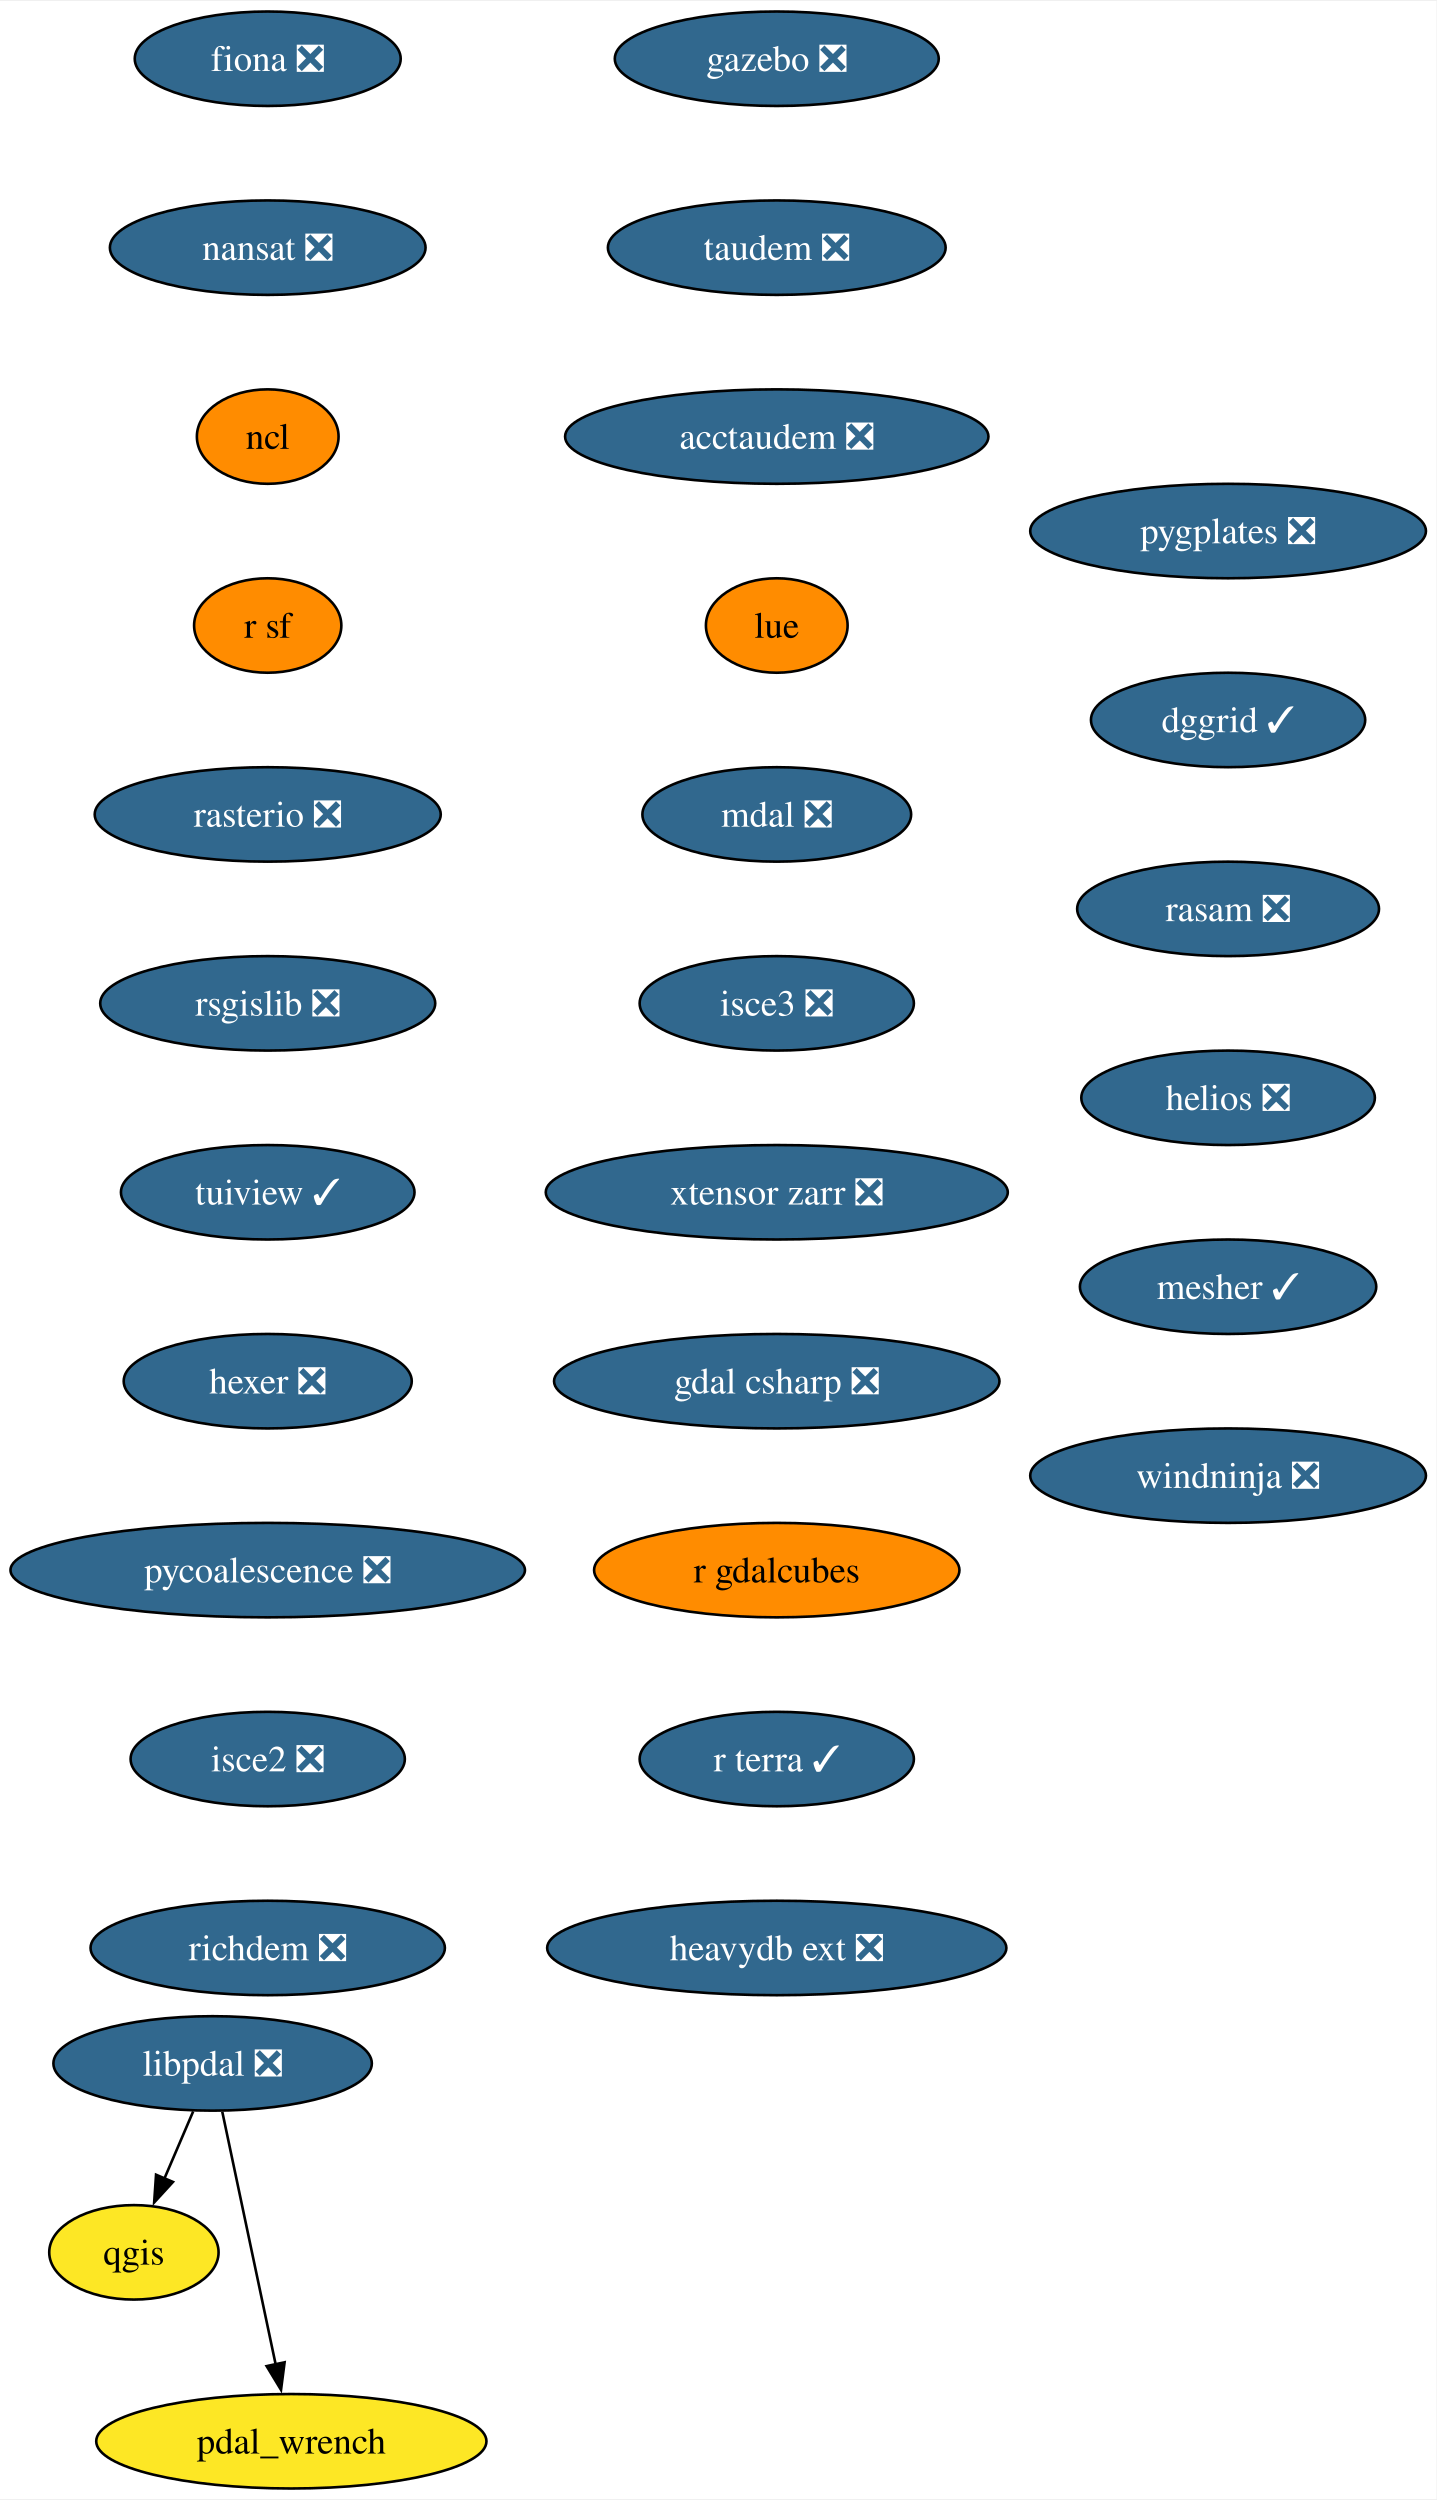
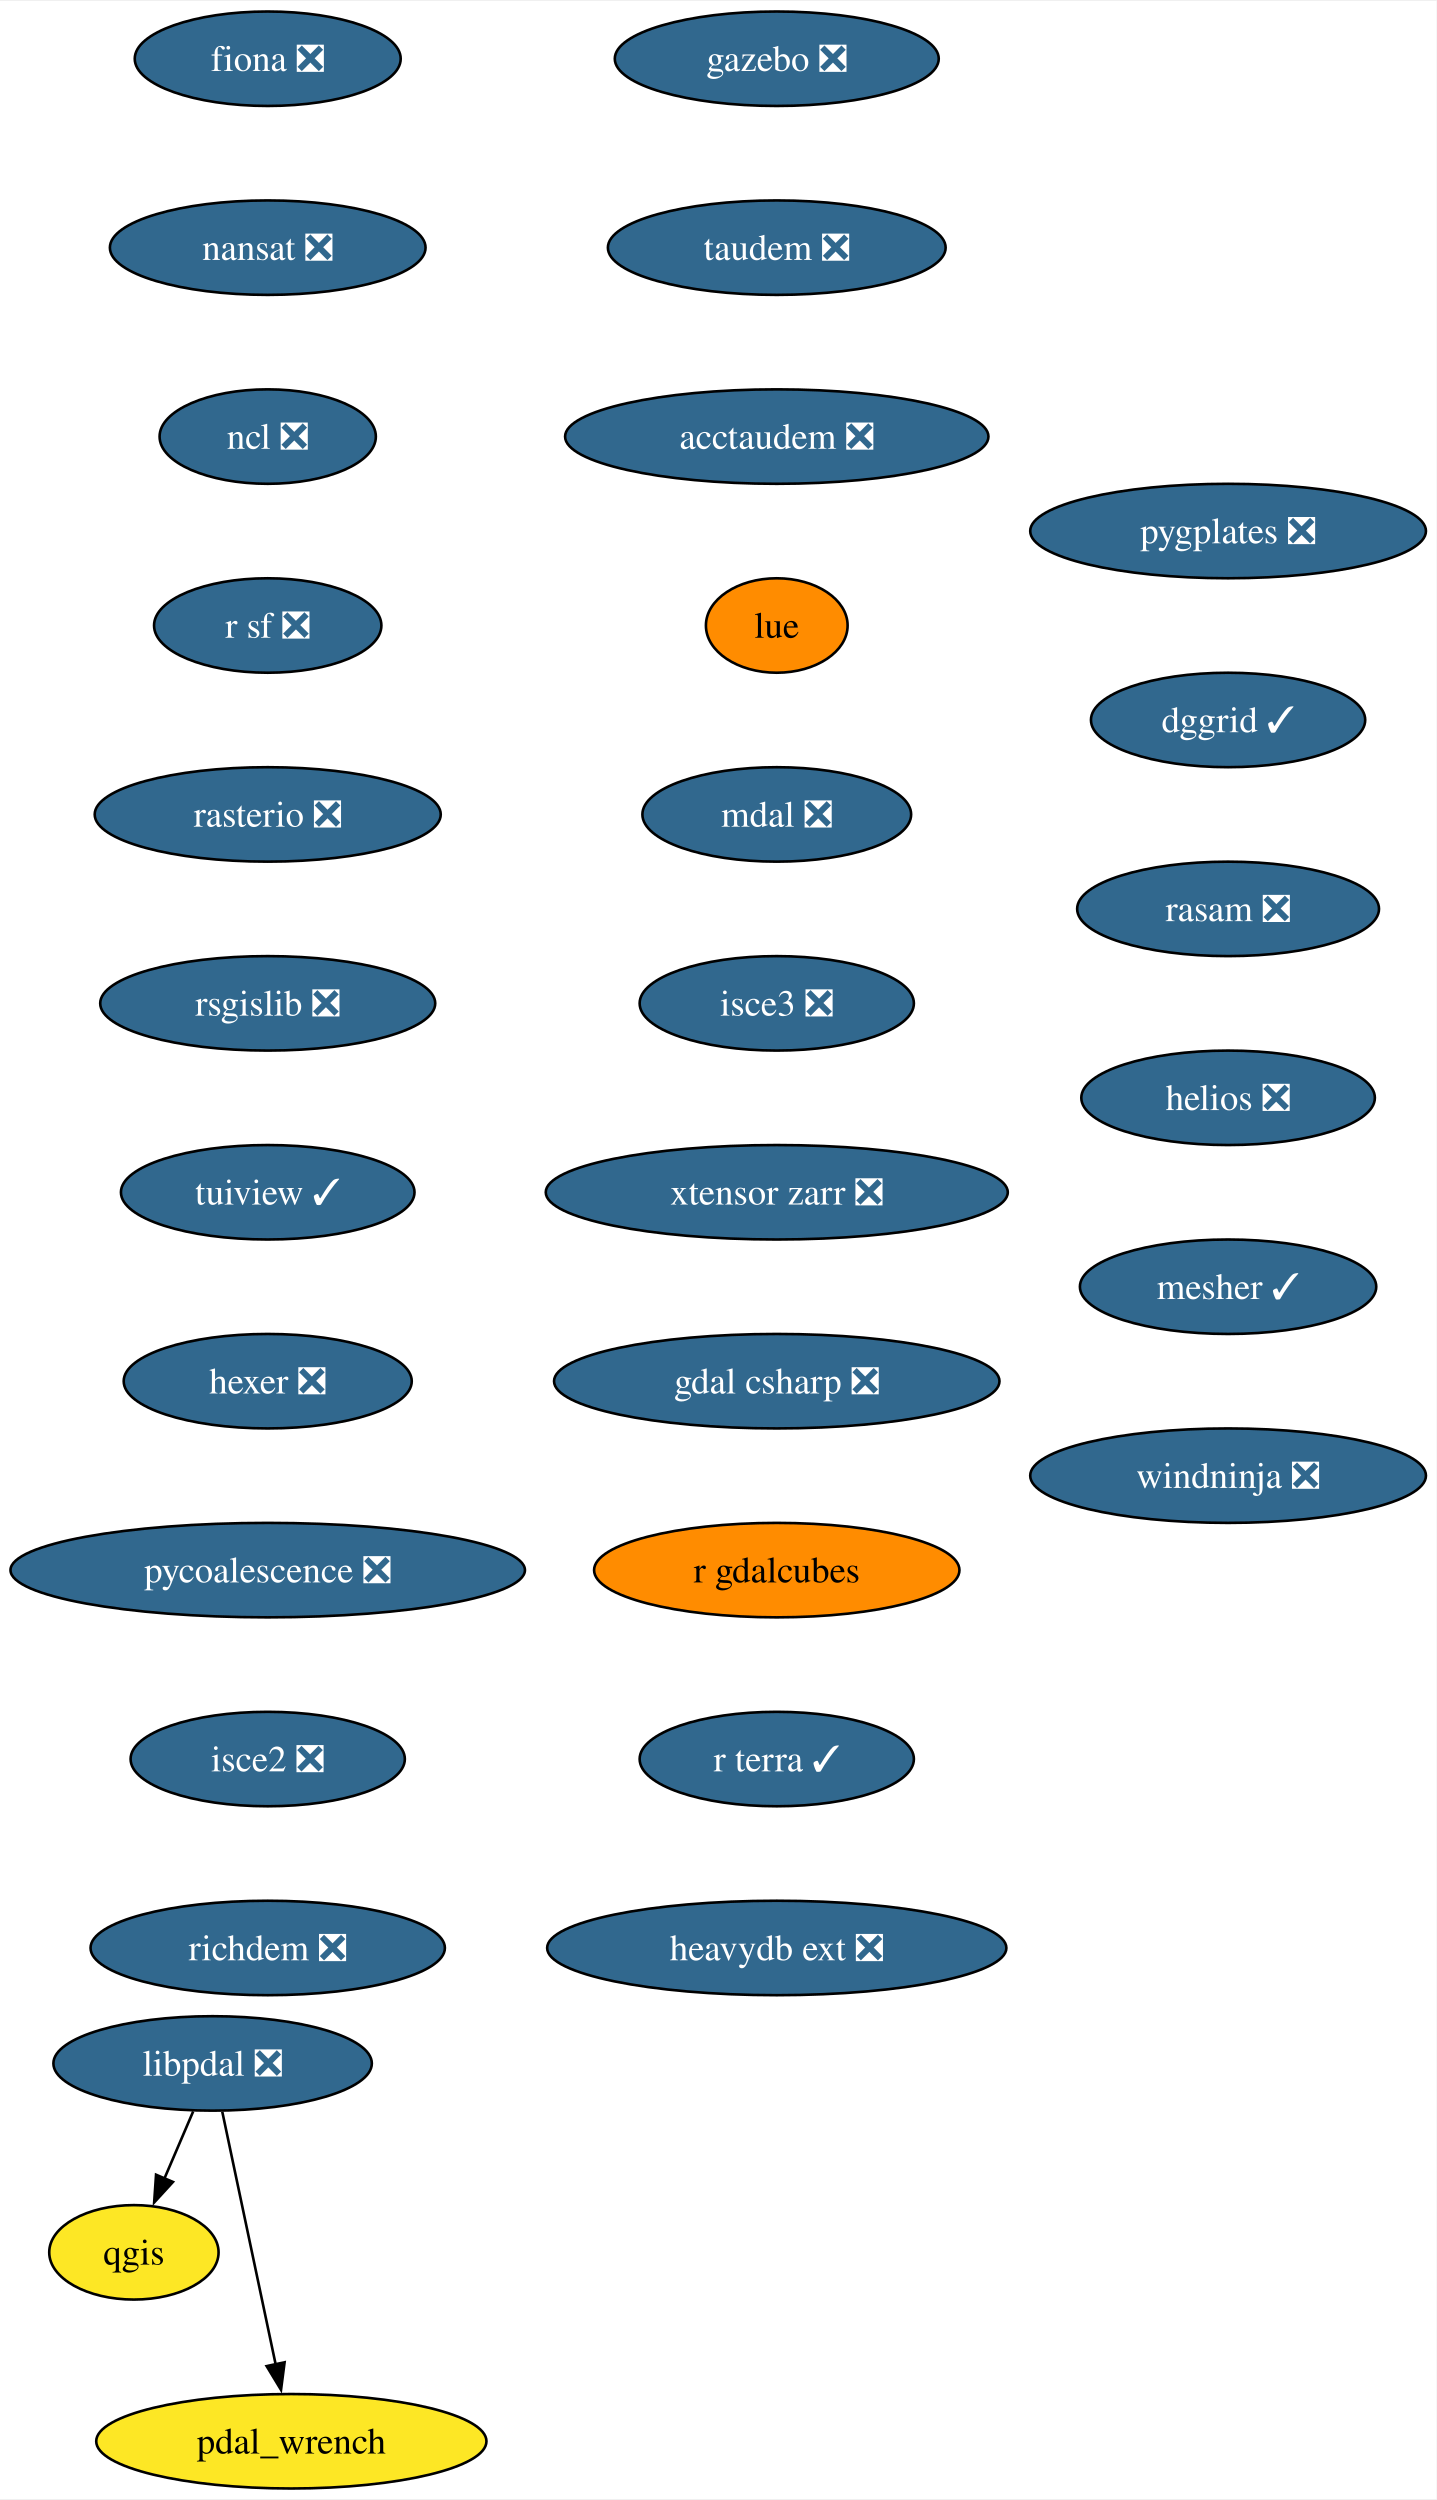
<svg xmlns="http://www.w3.org/2000/svg" xmlns:xlink="http://www.w3.org/1999/xlink" width="547pt" height="952pt" viewBox="0.00 0.00 547.44 952.00">
  <g id="graph0" class="graph" transform="scale(1 1) rotate(0) translate(4 948)">
    <polygon fill="white" stroke="none" points="-4,4 -4,-948 543.44,-948 543.44,4 -4,4" />
    <g id="node1" class="node">
      <g id="a_node1">
        <a xlink:href="https://github.com/conda-forge/fiona-feedstock/pull/236" xlink:title="fiona ❎">
          <ellipse fill="#31688e" stroke="black" cx="98.03" cy="-926" rx="50.68" ry="18" />
          <text text-anchor="middle" x="98.03" y="-921.33" font-family="Times,serif" font-size="14.00" fill="white">fiona ❎</text>
        </a>
      </g>
    </g>
    <g id="node2" class="node">
      <g id="a_node2">
        <a xlink:href="https://github.com/conda-forge/nansat-feedstock/pull/43" xlink:title="nansat ❎">
          <ellipse fill="#31688e" stroke="black" cx="98.03" cy="-854" rx="60.15" ry="18" />
          <text text-anchor="middle" x="98.03" y="-849.33" font-family="Times,serif" font-size="14.00" fill="white">nansat ❎</text>
        </a>
      </g>
    </g>
    <g id="node3" class="node">
      <g id="a_node3">
-         <a xlink:href="https://github.com/conda-forge/ncl-feedstock" xlink:title="ncl">
-           <ellipse fill="#ff8c00" stroke="black" cx="98.03" cy="-782" rx="27" ry="18" />
-           <text text-anchor="middle" x="98.03" y="-777.33" font-family="Times,serif" font-size="14.00">ncl</text>
+         <a xlink:href="https://github.com/conda-forge/ncl-feedstock/pull/163" xlink:title="ncl ❎">
+           <ellipse fill="#31688e" stroke="black" cx="98.03" cy="-782" rx="41.21" ry="18" />
+           <text text-anchor="middle" x="98.03" y="-777.33" font-family="Times,serif" font-size="14.00" fill="white">ncl ❎</text>
        </a>
      </g>
    </g>
    <g id="node4" class="node">
      <g id="a_node4">
-         <a xlink:href="https://github.com/conda-forge/r-sf-feedstock" xlink:title="r sf">
-           <ellipse fill="#ff8c00" stroke="black" cx="98.03" cy="-710" rx="28.06" ry="18" />
-           <text text-anchor="middle" x="98.03" y="-705.33" font-family="Times,serif" font-size="14.00">r sf</text>
+         <a xlink:href="https://github.com/conda-forge/r-sf-feedstock/pull/143" xlink:title="r sf ❎">
+           <ellipse fill="#31688e" stroke="black" cx="98.03" cy="-710" rx="43.32" ry="18" />
+           <text text-anchor="middle" x="98.03" y="-705.33" font-family="Times,serif" font-size="14.00" fill="white">r sf ❎</text>
        </a>
      </g>
    </g>
    <g id="node6" class="node">
      <g id="a_node6">
        <a xlink:href="https://github.com/conda-forge/rasterio-feedstock/pull/332" xlink:title="rasterio ❎">
          <ellipse fill="#31688e" stroke="black" cx="98.03" cy="-638" rx="65.94" ry="18" />
          <text text-anchor="middle" x="98.03" y="-633.33" font-family="Times,serif" font-size="14.00" fill="white">rasterio ❎</text>
        </a>
      </g>
    </g>
    <g id="node5" class="node">
      <g id="a_node5">
        <a xlink:href="https://github.com/conda-forge/qgis-feedstock" xlink:title="qgis">
          <ellipse fill="#fde725" stroke="black" cx="47.03" cy="-90" rx="32.27" ry="18" />
          <text text-anchor="middle" x="47.03" y="-85.33" font-family="Times,serif" font-size="14.00">qgis</text>
        </a>
      </g>
    </g>
    <g id="node7" class="node">
      <g id="a_node7">
        <a xlink:href="https://github.com/conda-forge/rsgislib-feedstock/pull/98" xlink:title="rsgislib ❎">
          <ellipse fill="#31688e" stroke="black" cx="98.03" cy="-566" rx="63.84" ry="18" />
          <text text-anchor="middle" x="98.03" y="-561.33" font-family="Times,serif" font-size="14.00" fill="white">rsgislib ❎</text>
        </a>
      </g>
    </g>
    <g id="node8" class="node">
      <g id="a_node8">
        <a xlink:href="https://github.com/conda-forge/tuiview-feedstock/pull/68" xlink:title="tuiview ✓">
          <ellipse fill="#31688e" stroke="black" cx="98.03" cy="-494" rx="55.94" ry="18" />
          <text text-anchor="middle" x="98.03" y="-489.32" font-family="Times,serif" font-size="14.00" fill="white">tuiview ✓</text>
        </a>
      </g>
    </g>
    <g id="node9" class="node">
      <g id="a_node9">
        <a xlink:href="https://github.com/conda-forge/hexer-feedstock/pull/16" xlink:title="hexer ❎">
          <ellipse fill="#31688e" stroke="black" cx="98.03" cy="-422" rx="54.89" ry="18" />
          <text text-anchor="middle" x="98.03" y="-417.32" font-family="Times,serif" font-size="14.00" fill="white">hexer ❎</text>
        </a>
      </g>
    </g>
    <g id="node10" class="node">
      <g id="a_node10">
        <a xlink:href="https://github.com/conda-forge/pycoalescence-feedstock/pull/63" xlink:title="pycoalescence ❎">
          <ellipse fill="#31688e" stroke="black" cx="98.03" cy="-350" rx="98.03" ry="18" />
          <text text-anchor="middle" x="98.03" y="-345.32" font-family="Times,serif" font-size="14.00" fill="white">pycoalescence ❎</text>
        </a>
      </g>
    </g>
    <g id="node11" class="node">
      <g id="a_node11">
        <a xlink:href="https://github.com/conda-forge/isce2-feedstock/pull/75" xlink:title="isce2 ❎">
          <ellipse fill="#31688e" stroke="black" cx="98.03" cy="-278" rx="52.26" ry="18" />
          <text text-anchor="middle" x="98.03" y="-273.32" font-family="Times,serif" font-size="14.00" fill="white">isce2 ❎</text>
        </a>
      </g>
    </g>
    <g id="node12" class="node">
      <g id="a_node12">
        <a xlink:href="https://github.com/conda-forge/richdem-feedstock/pull/31" xlink:title="richdem ❎">
          <ellipse fill="#31688e" stroke="black" cx="98.03" cy="-206" rx="67.52" ry="18" />
          <text text-anchor="middle" x="98.03" y="-201.32" font-family="Times,serif" font-size="14.00" fill="white">richdem ❎</text>
        </a>
      </g>
    </g>
    <g id="node13" class="node">
      <g id="a_node13">
        <a xlink:href="https://github.com/conda-forge/gazebo-feedstock/pull/240" xlink:title="gazebo ❎">
          <ellipse fill="#31688e" stroke="black" cx="292.03" cy="-926" rx="61.73" ry="18" />
          <text text-anchor="middle" x="292.03" y="-921.33" font-family="Times,serif" font-size="14.00" fill="white">gazebo ❎</text>
        </a>
      </g>
    </g>
    <g id="node14" class="node">
      <g id="a_node14">
        <a xlink:href="https://github.com/conda-forge/taudem-feedstock/pull/21" xlink:title="taudem ❎">
          <ellipse fill="#31688e" stroke="black" cx="292.03" cy="-854" rx="64.36" ry="18" />
          <text text-anchor="middle" x="292.03" y="-849.33" font-family="Times,serif" font-size="14.00" fill="white">taudem ❎</text>
        </a>
      </g>
    </g>
    <g id="node15" class="node">
      <g id="a_node15">
        <a xlink:href="https://github.com/conda-forge/acctaudem-feedstock/pull/16" xlink:title="acctaudem ❎">
          <ellipse fill="#31688e" stroke="black" cx="292.03" cy="-782" rx="80.67" ry="18" />
          <text text-anchor="middle" x="292.03" y="-777.33" font-family="Times,serif" font-size="14.00" fill="white">acctaudem ❎</text>
        </a>
      </g>
    </g>
    <g id="node16" class="node">
      <g id="a_node16">
        <a xlink:href="https://github.com/conda-forge/lue-feedstock" xlink:title="lue">
          <ellipse fill="#ff8c00" stroke="black" cx="292.03" cy="-710" rx="27" ry="18" />
          <text text-anchor="middle" x="292.03" y="-705.33" font-family="Times,serif" font-size="14.00">lue</text>
        </a>
      </g>
    </g>
    <g id="node17" class="node">
      <g id="a_node17">
        <a xlink:href="https://github.com/conda-forge/mdal-feedstock/pull/57" xlink:title="mdal ❎">
          <ellipse fill="#31688e" stroke="black" cx="292.03" cy="-638" rx="51.21" ry="18" />
          <text text-anchor="middle" x="292.03" y="-633.33" font-family="Times,serif" font-size="14.00" fill="white">mdal ❎</text>
        </a>
      </g>
    </g>
    <g id="node18" class="node">
      <g id="a_node18">
        <a xlink:href="https://github.com/conda-forge/isce3-feedstock/pull/86" xlink:title="isce3 ❎">
          <ellipse fill="#31688e" stroke="black" cx="292.03" cy="-566" rx="52.26" ry="18" />
          <text text-anchor="middle" x="292.03" y="-561.33" font-family="Times,serif" font-size="14.00" fill="white">isce3 ❎</text>
        </a>
      </g>
    </g>
    <g id="node19" class="node">
      <g id="a_node19">
        <a xlink:href="https://github.com/conda-forge/xtensor-zarr-feedstock/pull/16" xlink:title="xtensor zarr ❎">
          <ellipse fill="#31688e" stroke="black" cx="292.03" cy="-494" rx="88.04" ry="18" />
          <text text-anchor="middle" x="292.03" y="-489.32" font-family="Times,serif" font-size="14.00" fill="white">xtensor zarr ❎</text>
        </a>
      </g>
    </g>
    <g id="node20" class="node">
      <g id="a_node20">
        <a xlink:href="https://github.com/conda-forge/gdal-csharp-feedstock/pull/24" xlink:title="gdal csharp ❎">
          <ellipse fill="#31688e" stroke="black" cx="292.03" cy="-422" rx="84.88" ry="18" />
          <text text-anchor="middle" x="292.03" y="-417.32" font-family="Times,serif" font-size="14.00" fill="white">gdal csharp ❎</text>
        </a>
      </g>
    </g>
    <g id="node21" class="node">
      <g id="a_node21">
        <a xlink:href="https://github.com/conda-forge/r-gdalcubes-feedstock" xlink:title="r gdalcubes">
          <ellipse fill="#ff8c00" stroke="black" cx="292.03" cy="-350" rx="69.62" ry="18" />
          <text text-anchor="middle" x="292.03" y="-345.32" font-family="Times,serif" font-size="14.00">r gdalcubes</text>
        </a>
      </g>
    </g>
    <g id="node22" class="node">
      <g id="a_node22">
        <a xlink:href="https://github.com/conda-forge/r-terra-feedstock/pull/120" xlink:title="r terra ✓">
          <ellipse fill="#31688e" stroke="black" cx="292.03" cy="-278" rx="52.26" ry="18" />
          <text text-anchor="middle" x="292.03" y="-273.32" font-family="Times,serif" font-size="14.00" fill="white">r terra ✓</text>
        </a>
      </g>
    </g>
    <g id="node23" class="node">
      <g id="a_node23">
        <a xlink:href="https://github.com/conda-forge/heavydb-ext-feedstock/pull/86" xlink:title="heavydb ext ❎">
          <ellipse fill="#31688e" stroke="black" cx="292.03" cy="-206" rx="87.51" ry="18" />
          <text text-anchor="middle" x="292.03" y="-201.32" font-family="Times,serif" font-size="14.00" fill="white">heavydb ext ❎</text>
        </a>
      </g>
    </g>
    <g id="node24" class="node">
      <g id="a_node24">
        <a xlink:href="https://github.com/conda-forge/pygplates-feedstock/pull/41" xlink:title="pygplates ❎">
          <ellipse fill="#31688e" stroke="black" cx="464.03" cy="-746" rx="75.41" ry="18" />
          <text text-anchor="middle" x="464.03" y="-741.33" font-family="Times,serif" font-size="14.00" fill="white">pygplates ❎</text>
        </a>
      </g>
    </g>
    <g id="node25" class="node">
      <g id="a_node25">
        <a xlink:href="https://github.com/conda-forge/dggrid-feedstock/pull/17" xlink:title="dggrid ✓">
          <ellipse fill="#31688e" stroke="black" cx="464.03" cy="-674" rx="52.26" ry="18" />
          <text text-anchor="middle" x="464.03" y="-669.33" font-family="Times,serif" font-size="14.00" fill="white">dggrid ✓</text>
        </a>
      </g>
    </g>
    <g id="node26" class="node">
      <g id="a_node26">
        <a xlink:href="https://github.com/conda-forge/rasam-feedstock/pull/4" xlink:title="rasam ❎">
          <ellipse fill="#31688e" stroke="black" cx="464.03" cy="-602" rx="57.52" ry="18" />
          <text text-anchor="middle" x="464.03" y="-597.33" font-family="Times,serif" font-size="14.00" fill="white">rasam ❎</text>
        </a>
      </g>
    </g>
    <g id="node27" class="node">
      <g id="a_node27">
        <a xlink:href="https://github.com/conda-forge/helios-feedstock/pull/19" xlink:title="helios ❎">
          <ellipse fill="#31688e" stroke="black" cx="464.03" cy="-530" rx="55.94" ry="18" />
          <text text-anchor="middle" x="464.03" y="-525.33" font-family="Times,serif" font-size="14.00" fill="white">helios ❎</text>
        </a>
      </g>
    </g>
    <g id="node29" class="node">
      <g id="a_node29">
        <a xlink:href="https://github.com/conda-forge/mesher-feedstock/pull/18" xlink:title="mesher ✓">
          <ellipse fill="#31688e" stroke="black" cx="464.03" cy="-458" rx="56.47" ry="18" />
          <text text-anchor="middle" x="464.03" y="-453.32" font-family="Times,serif" font-size="14.00" fill="white">mesher ✓</text>
        </a>
      </g>
    </g>
    <g id="node28" class="node">
      <g id="a_node28">
        <a xlink:href="https://github.com/conda-forge/pdal_wrench-feedstock" xlink:title="pdal_wrench">
          <ellipse fill="#fde725" stroke="black" cx="107.03" cy="-18" rx="74.36" ry="18" />
          <text text-anchor="middle" x="107.03" y="-13.32" font-family="Times,serif" font-size="14.00">pdal_wrench</text>
        </a>
      </g>
    </g>
    <g id="node30" class="node">
      <g id="a_node30">
        <a xlink:href="https://github.com/conda-forge/windninja-feedstock/pull/3" xlink:title="windninja ❎">
          <ellipse fill="#31688e" stroke="black" cx="464.03" cy="-386" rx="75.41" ry="18" />
          <text text-anchor="middle" x="464.03" y="-381.32" font-family="Times,serif" font-size="14.00" fill="white">windninja ❎</text>
        </a>
      </g>
    </g>
    <g id="node31" class="node">
      <g id="a_node31">
        <a xlink:href="https://github.com/conda-forge/libpdal-feedstock/pull/34" xlink:title="libpdal ❎">
          <ellipse fill="#31688e" stroke="black" cx="77.03" cy="-162" rx="60.68" ry="18" />
          <text text-anchor="middle" x="77.03" y="-157.32" font-family="Times,serif" font-size="14.00" fill="white">libpdal ❎</text>
        </a>
      </g>
    </g>
    <g id="edge26" class="edge">
      <path fill="none" stroke="black" d="M69.62,-143.7C66.3,-135.95 62.31,-126.64 58.61,-118.02" />
      <polygon fill="black" stroke="black" points="61.91,-116.83 54.75,-109.01 55.47,-119.58 61.91,-116.83" />
    </g>
    <g id="edge27" class="edge">
      <path fill="none" stroke="black" d="M80.71,-143.59C85.8,-119.5 95.04,-75.75 101.11,-47.03" />
      <polygon fill="black" stroke="black" points="104.46,-48.1 103.1,-37.59 97.61,-46.65 104.46,-48.1" />
    </g>
  </g>
</svg>
